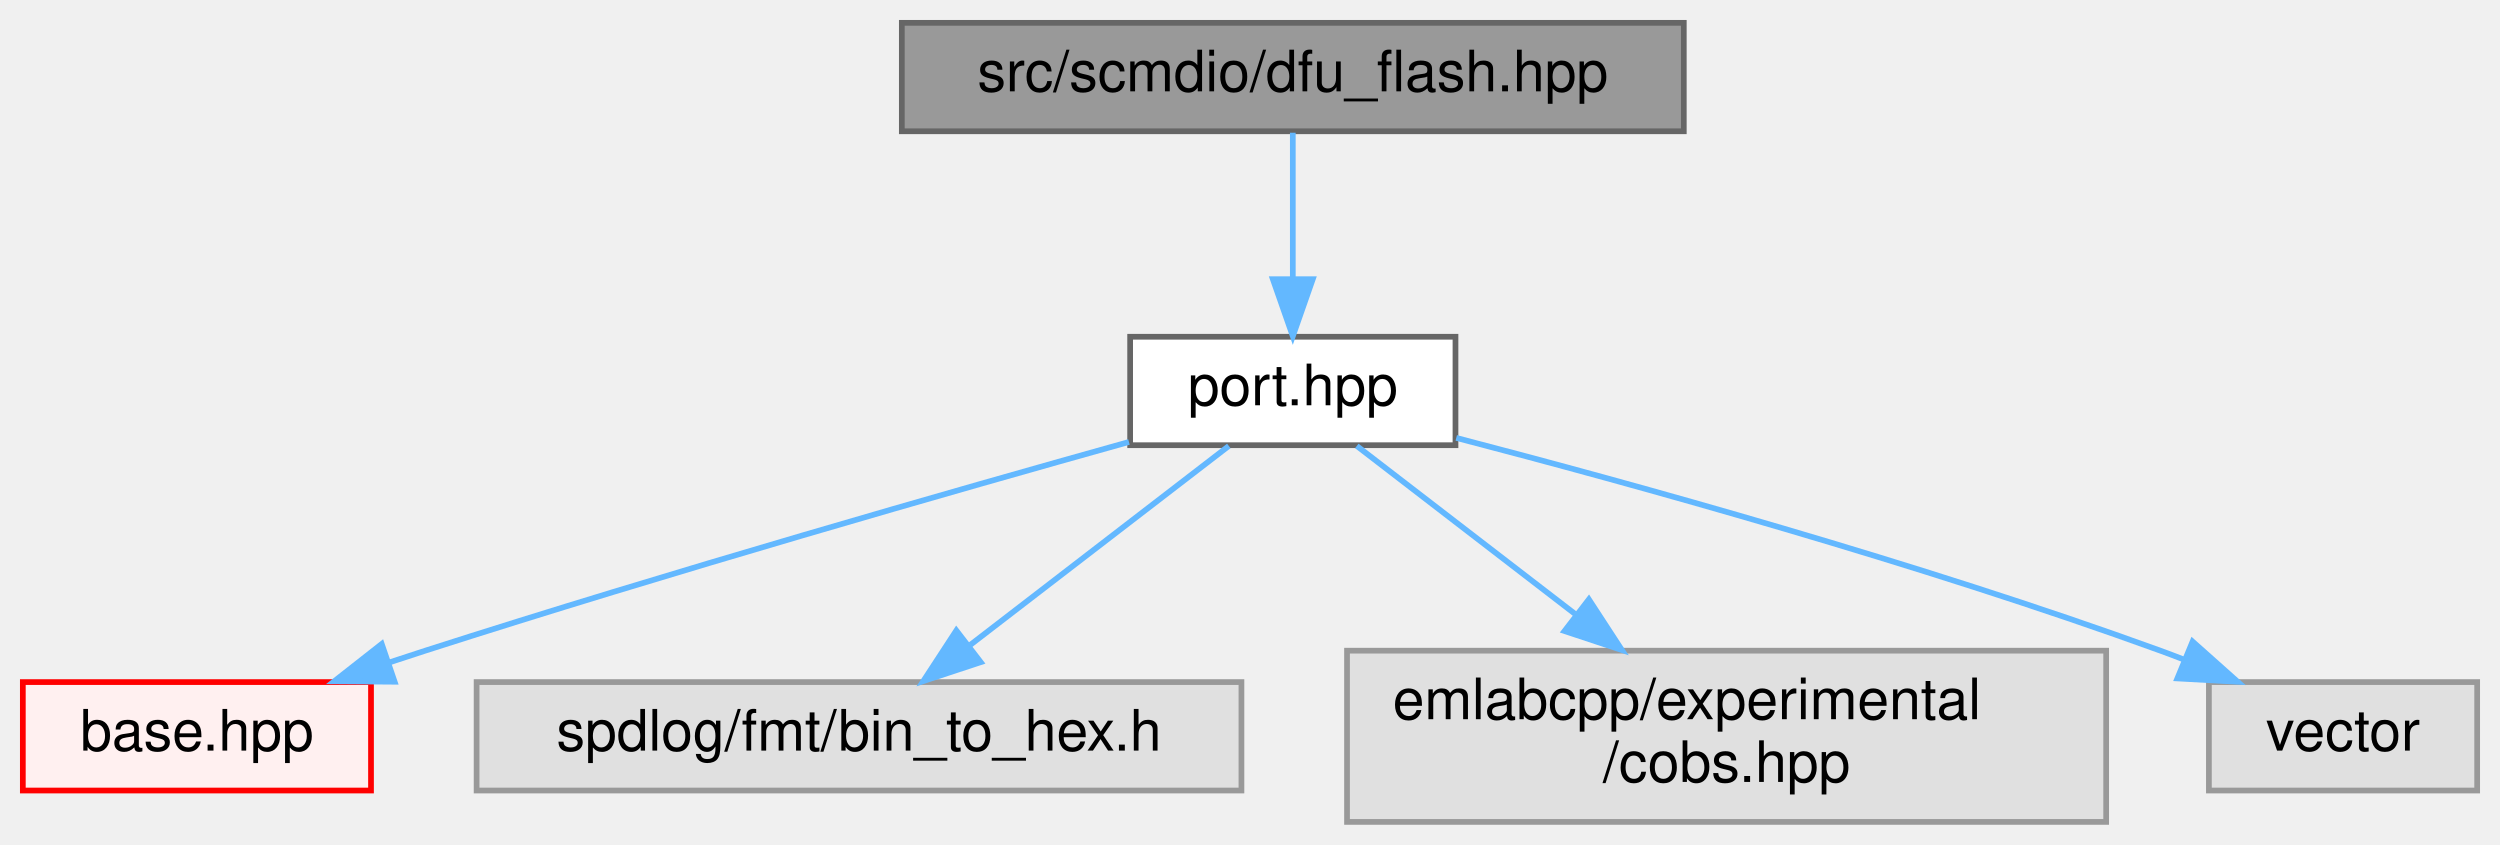
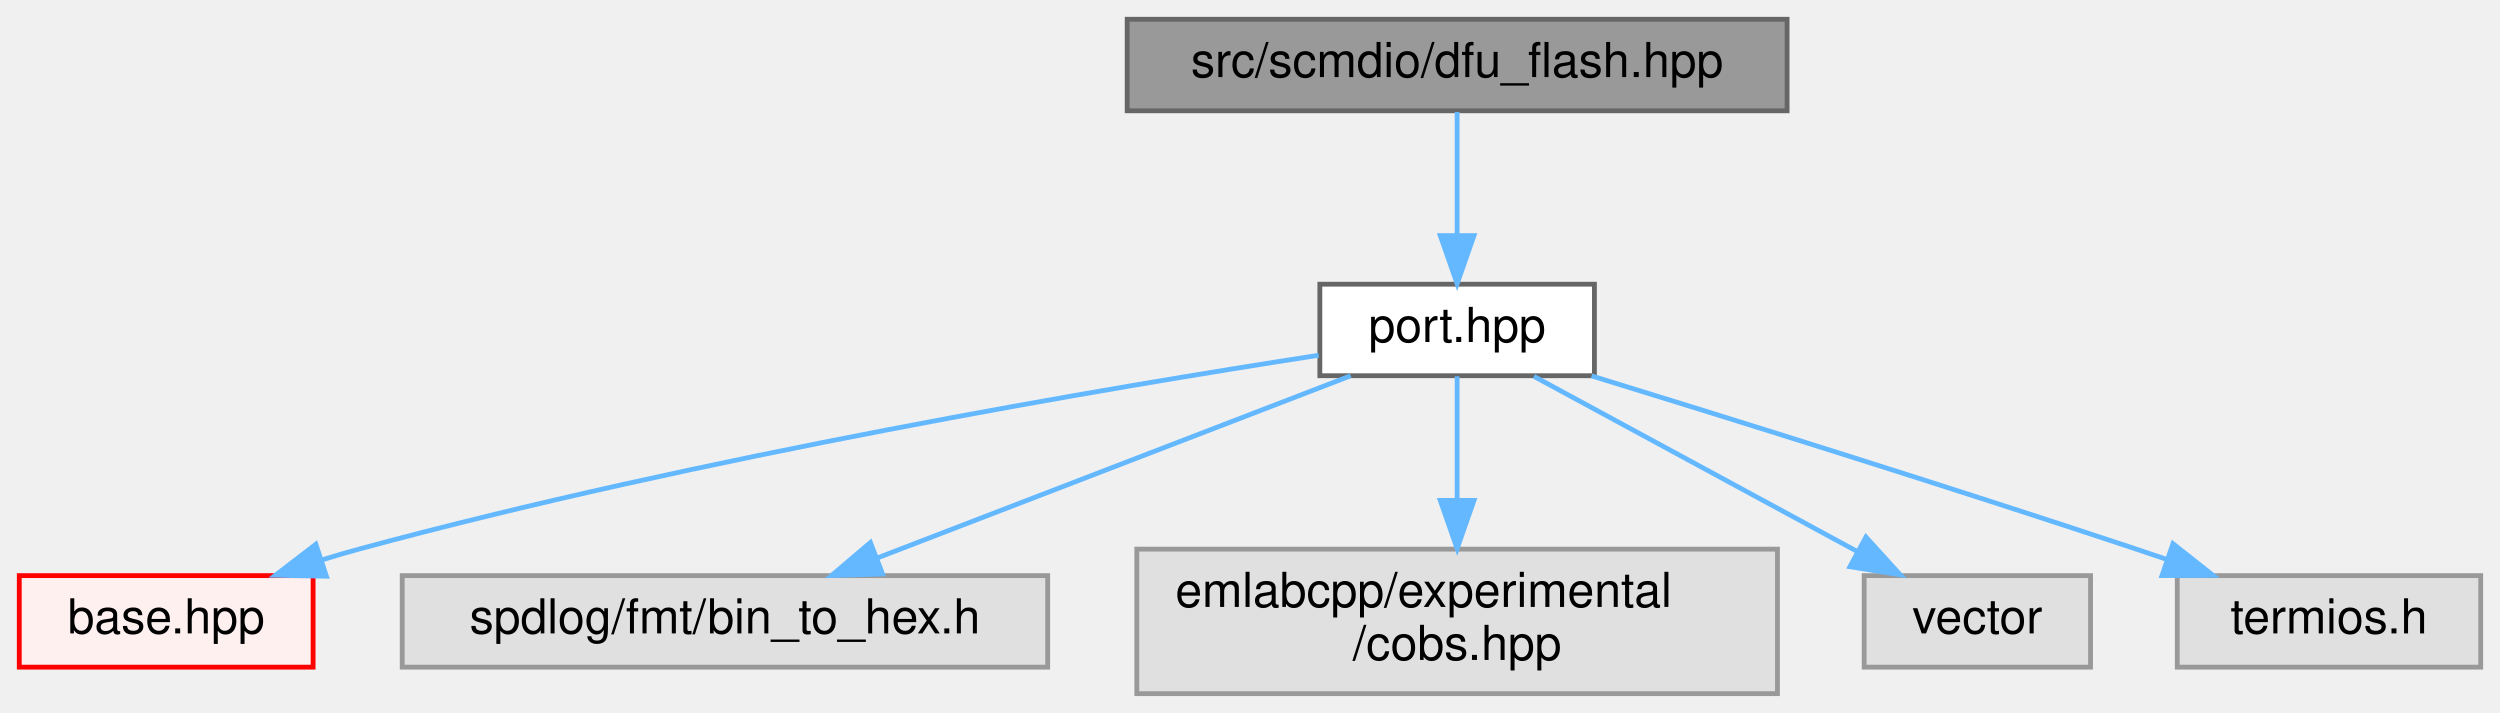
- <svg xmlns="http://www.w3.org/2000/svg" xmlns:xlink="http://www.w3.org/1999/xlink" width="438pt" height="148pt" viewBox="0.00 0.00 438.00 148.00">
+ <svg xmlns="http://www.w3.org/2000/svg" xmlns:xlink="http://www.w3.org/1999/xlink" width="519pt" height="148pt" viewBox="0.00 0.00 519.00 148.00">
  <g id="graph0" class="graph" transform="scale(1 1) rotate(0) translate(4 144)">
    <g id="Node000001" class="node">
      <g id="a_Node000001">
        <a xlink:title=" ">
-           <polygon fill="#999999" stroke="#666666" points="291,-140 154,-140 154,-121 291,-121 291,-140" />
-           <text text-anchor="middle" x="222.5" y="-128" font-family="Helvetica,sans-Serif" font-size="10.00">src/scmdio/dfu_flash.hpp</text>
+           <polygon fill="#999999" stroke="#666666" points="367,-140 230,-140 230,-121 367,-121 367,-140" />
+           <text text-anchor="middle" x="298.5" y="-128" font-family="Helvetica,sans-Serif" font-size="10.00">src/scmdio/dfu_flash.hpp</text>
        </a>
      </g>
    </g>
    <g id="Node000002" class="node">
      <g id="a_Node000002">
        <a xlink:href="port_8hpp.html" target="_top" xlink:title=" ">
-           <polygon fill="white" stroke="#666666" points="251,-85 194,-85 194,-66 251,-66 251,-85" />
-           <text text-anchor="middle" x="222.5" y="-73" font-family="Helvetica,sans-Serif" font-size="10.00">port.hpp</text>
+           <polygon fill="white" stroke="#666666" points="327,-85 270,-85 270,-66 327,-66 327,-85" />
+           <text text-anchor="middle" x="298.5" y="-73" font-family="Helvetica,sans-Serif" font-size="10.00">port.hpp</text>
        </a>
      </g>
    </g>
    <g id="edge1_Node000001_Node000002" class="edge">
      <g id="a_edge1_Node000001_Node000002">
        <a xlink:title=" ">
-           <path fill="none" stroke="#63b8ff" d="M222.5,-120.75C222.5,-113.8 222.5,-103.85 222.5,-95.13" />
-           <polygon fill="#63b8ff" stroke="#63b8ff" points="226,-95.09 222.5,-85.09 219,-95.09 226,-95.09" />
+           <path fill="none" stroke="#63b8ff" d="M298.5,-120.75C298.5,-113.8 298.5,-103.85 298.5,-95.13" />
+           <polygon fill="#63b8ff" stroke="#63b8ff" points="302,-95.09 298.5,-85.09 295,-95.09 302,-95.09" />
        </a>
      </g>
    </g>
    <g id="Node000003" class="node">
      <g id="a_Node000003">
        <a xlink:href="scmdio_2base_8hpp.html" target="_top" xlink:title=" ">
          <polygon fill="#fff0f0" stroke="red" points="61,-24.5 0,-24.5 0,-5.5 61,-5.5 61,-24.5" />
          <text text-anchor="middle" x="30.5" y="-12.5" font-family="Helvetica,sans-Serif" font-size="10.00">base.hpp</text>
        </a>
      </g>
    </g>
    <g id="edge2_Node000002_Node000003" class="edge">
      <g id="a_edge2_Node000002_Node000003">
        <a xlink:title=" ">
-           <path fill="none" stroke="#63b8ff" d="M193.79,-66.57C163.13,-58 113.17,-43.7 70.5,-30 68.39,-29.32 66.23,-28.61 64.05,-27.89" />
-           <polygon fill="#63b8ff" stroke="#63b8ff" points="65.14,-24.56 54.55,-24.64 62.88,-31.18 65.14,-24.56" />
+           <path fill="none" stroke="#63b8ff" d="M269.76,-70.25C226.23,-63.52 141.15,-49.15 70.5,-30 68.01,-29.33 65.46,-28.58 62.9,-27.78" />
+           <polygon fill="#63b8ff" stroke="#63b8ff" points="63.76,-24.38 53.17,-24.57 61.57,-31.02 63.76,-24.38" />
        </a>
      </g>
    </g>
    <g id="Node000011" class="node">
      <g id="a_Node000011">
        <a xlink:title=" ">
          <polygon fill="#e0e0e0" stroke="#999999" points="213.5,-24.5 79.5,-24.5 79.5,-5.5 213.5,-5.5 213.5,-24.5" />
          <text text-anchor="middle" x="146.5" y="-12.5" font-family="Helvetica,sans-Serif" font-size="10.00">spdlog/fmt/bin_to_hex.h</text>
        </a>
      </g>
    </g>
    <g id="edge3_Node000002_Node000011" class="edge">
      <g id="a_edge3_Node000002_Node000011">
        <a xlink:title=" ">
-           <path fill="none" stroke="#63b8ff" d="M211.29,-65.87C199.39,-56.71 180.36,-42.06 165.99,-31.01" />
-           <polygon fill="#63b8ff" stroke="#63b8ff" points="167.82,-27.99 157.76,-24.67 163.55,-33.54 167.82,-27.99" />
+           <path fill="none" stroke="#63b8ff" d="M276.4,-65.99C250.51,-56.03 207.42,-39.45 178.03,-28.13" />
+           <polygon fill="#63b8ff" stroke="#63b8ff" points="179.22,-24.84 168.63,-24.52 176.7,-31.38 179.22,-24.84" />
        </a>
      </g>
    </g>
    <g id="Node000012" class="node">
      <g id="a_Node000012">
        <a xlink:title=" ">
          <polygon fill="#e0e0e0" stroke="#999999" points="365,-30 232,-30 232,0 365,0 365,-30" />
          <text text-anchor="start" x="240" y="-18" font-family="Helvetica,sans-Serif" font-size="10.00">emlabcpp/experimental</text>
          <text text-anchor="middle" x="298.5" y="-7" font-family="Helvetica,sans-Serif" font-size="10.00">/cobs.hpp</text>
        </a>
      </g>
    </g>
    <g id="edge4_Node000002_Node000012" class="edge">
      <g id="a_edge4_Node000002_Node000012">
        <a xlink:title=" ">
-           <path fill="none" stroke="#63b8ff" d="M233.71,-65.87C243.74,-58.15 258.83,-46.54 271.92,-36.46" />
-           <polygon fill="#63b8ff" stroke="#63b8ff" points="274.37,-38.99 280.16,-30.11 270.1,-33.44 274.37,-38.99" />
+           <path fill="none" stroke="#63b8ff" d="M298.5,-65.87C298.5,-59.11 298.5,-49.35 298.5,-40.26" />
+           <polygon fill="#63b8ff" stroke="#63b8ff" points="302,-40.11 298.5,-30.11 295,-40.11 302,-40.11" />
        </a>
      </g>
    </g>
    <g id="Node000013" class="node">
      <g id="a_Node000013">
        <a xlink:title=" ">
          <polygon fill="#e0e0e0" stroke="#999999" points="430,-24.5 383,-24.5 383,-5.5 430,-5.5 430,-24.5" />
          <text text-anchor="middle" x="406.5" y="-12.5" font-family="Helvetica,sans-Serif" font-size="10.00">vector</text>
        </a>
      </g>
    </g>
    <g id="edge5_Node000002_Node000013" class="edge">
      <g id="a_edge5_Node000002_Node000013">
        <a xlink:title=" ">
-           <path fill="none" stroke="#63b8ff" d="M251.14,-67.28C281.96,-59.25 332.25,-45.36 374.5,-30 375.89,-29.5 377.3,-28.96 378.73,-28.4" />
-           <polygon fill="#63b8ff" stroke="#63b8ff" points="380.14,-31.6 388.05,-24.55 377.47,-25.14 380.14,-31.6" />
+           <path fill="none" stroke="#63b8ff" d="M314.44,-65.87C332.14,-56.28 360.96,-40.67 381.64,-29.47" />
+           <polygon fill="#63b8ff" stroke="#63b8ff" points="383.37,-32.51 390.5,-24.67 380.04,-26.35 383.37,-32.51" />
+         </a>
+       </g>
+     </g>
+     <g id="Node000014" class="node">
+       <g id="a_Node000014">
+         <a xlink:title=" ">
+           <polygon fill="#e0e0e0" stroke="#999999" points="511,-24.5 448,-24.5 448,-5.5 511,-5.5 511,-24.5" />
+           <text text-anchor="middle" x="479.5" y="-12.5" font-family="Helvetica,sans-Serif" font-size="10.00">termios.h</text>
+         </a>
+       </g>
+     </g>
+     <g id="edge6_Node000002_Node000014" class="edge">
+       <g id="a_edge6_Node000002_Node000014">
+         <a xlink:title=" ">
+           <path fill="none" stroke="#63b8ff" d="M326.41,-65.97C354.91,-57.2 400.41,-43.01 439.5,-30 441.6,-29.3 443.76,-28.57 445.93,-27.83" />
+           <polygon fill="#63b8ff" stroke="#63b8ff" points="447.11,-31.13 455.43,-24.56 444.83,-24.51 447.11,-31.13" />
        </a>
      </g>
    </g>
  </g>
</svg>
